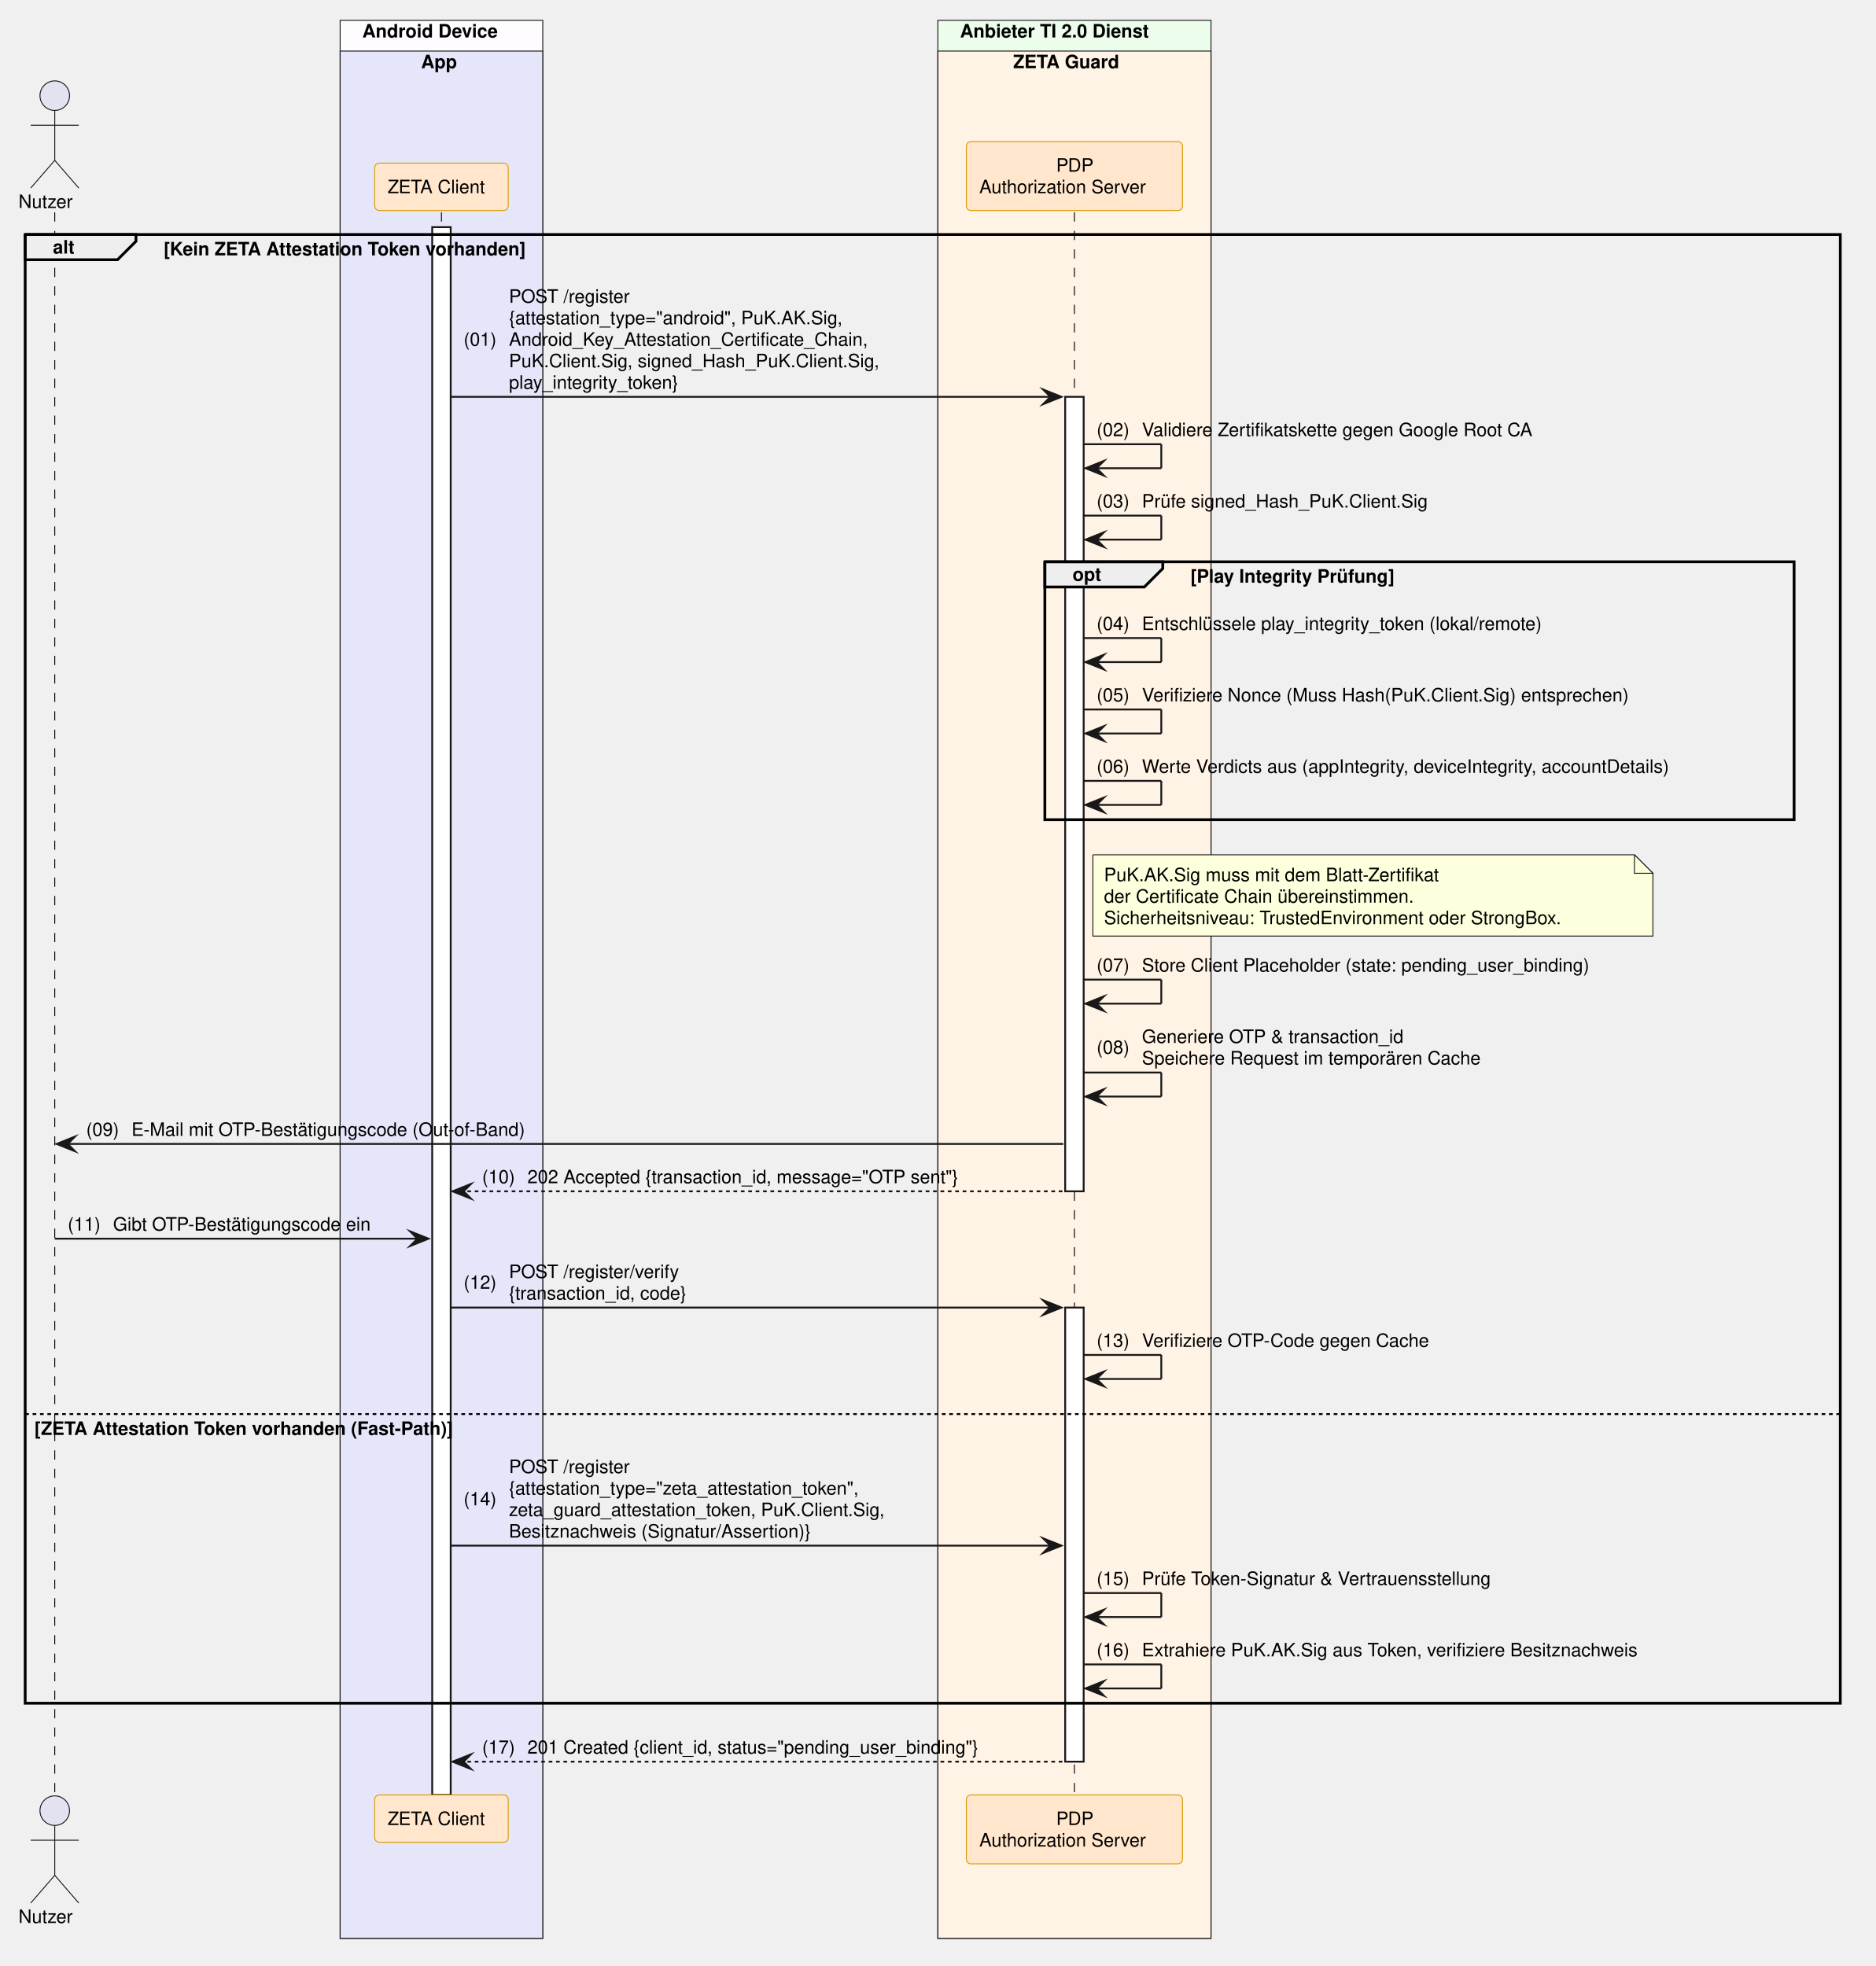
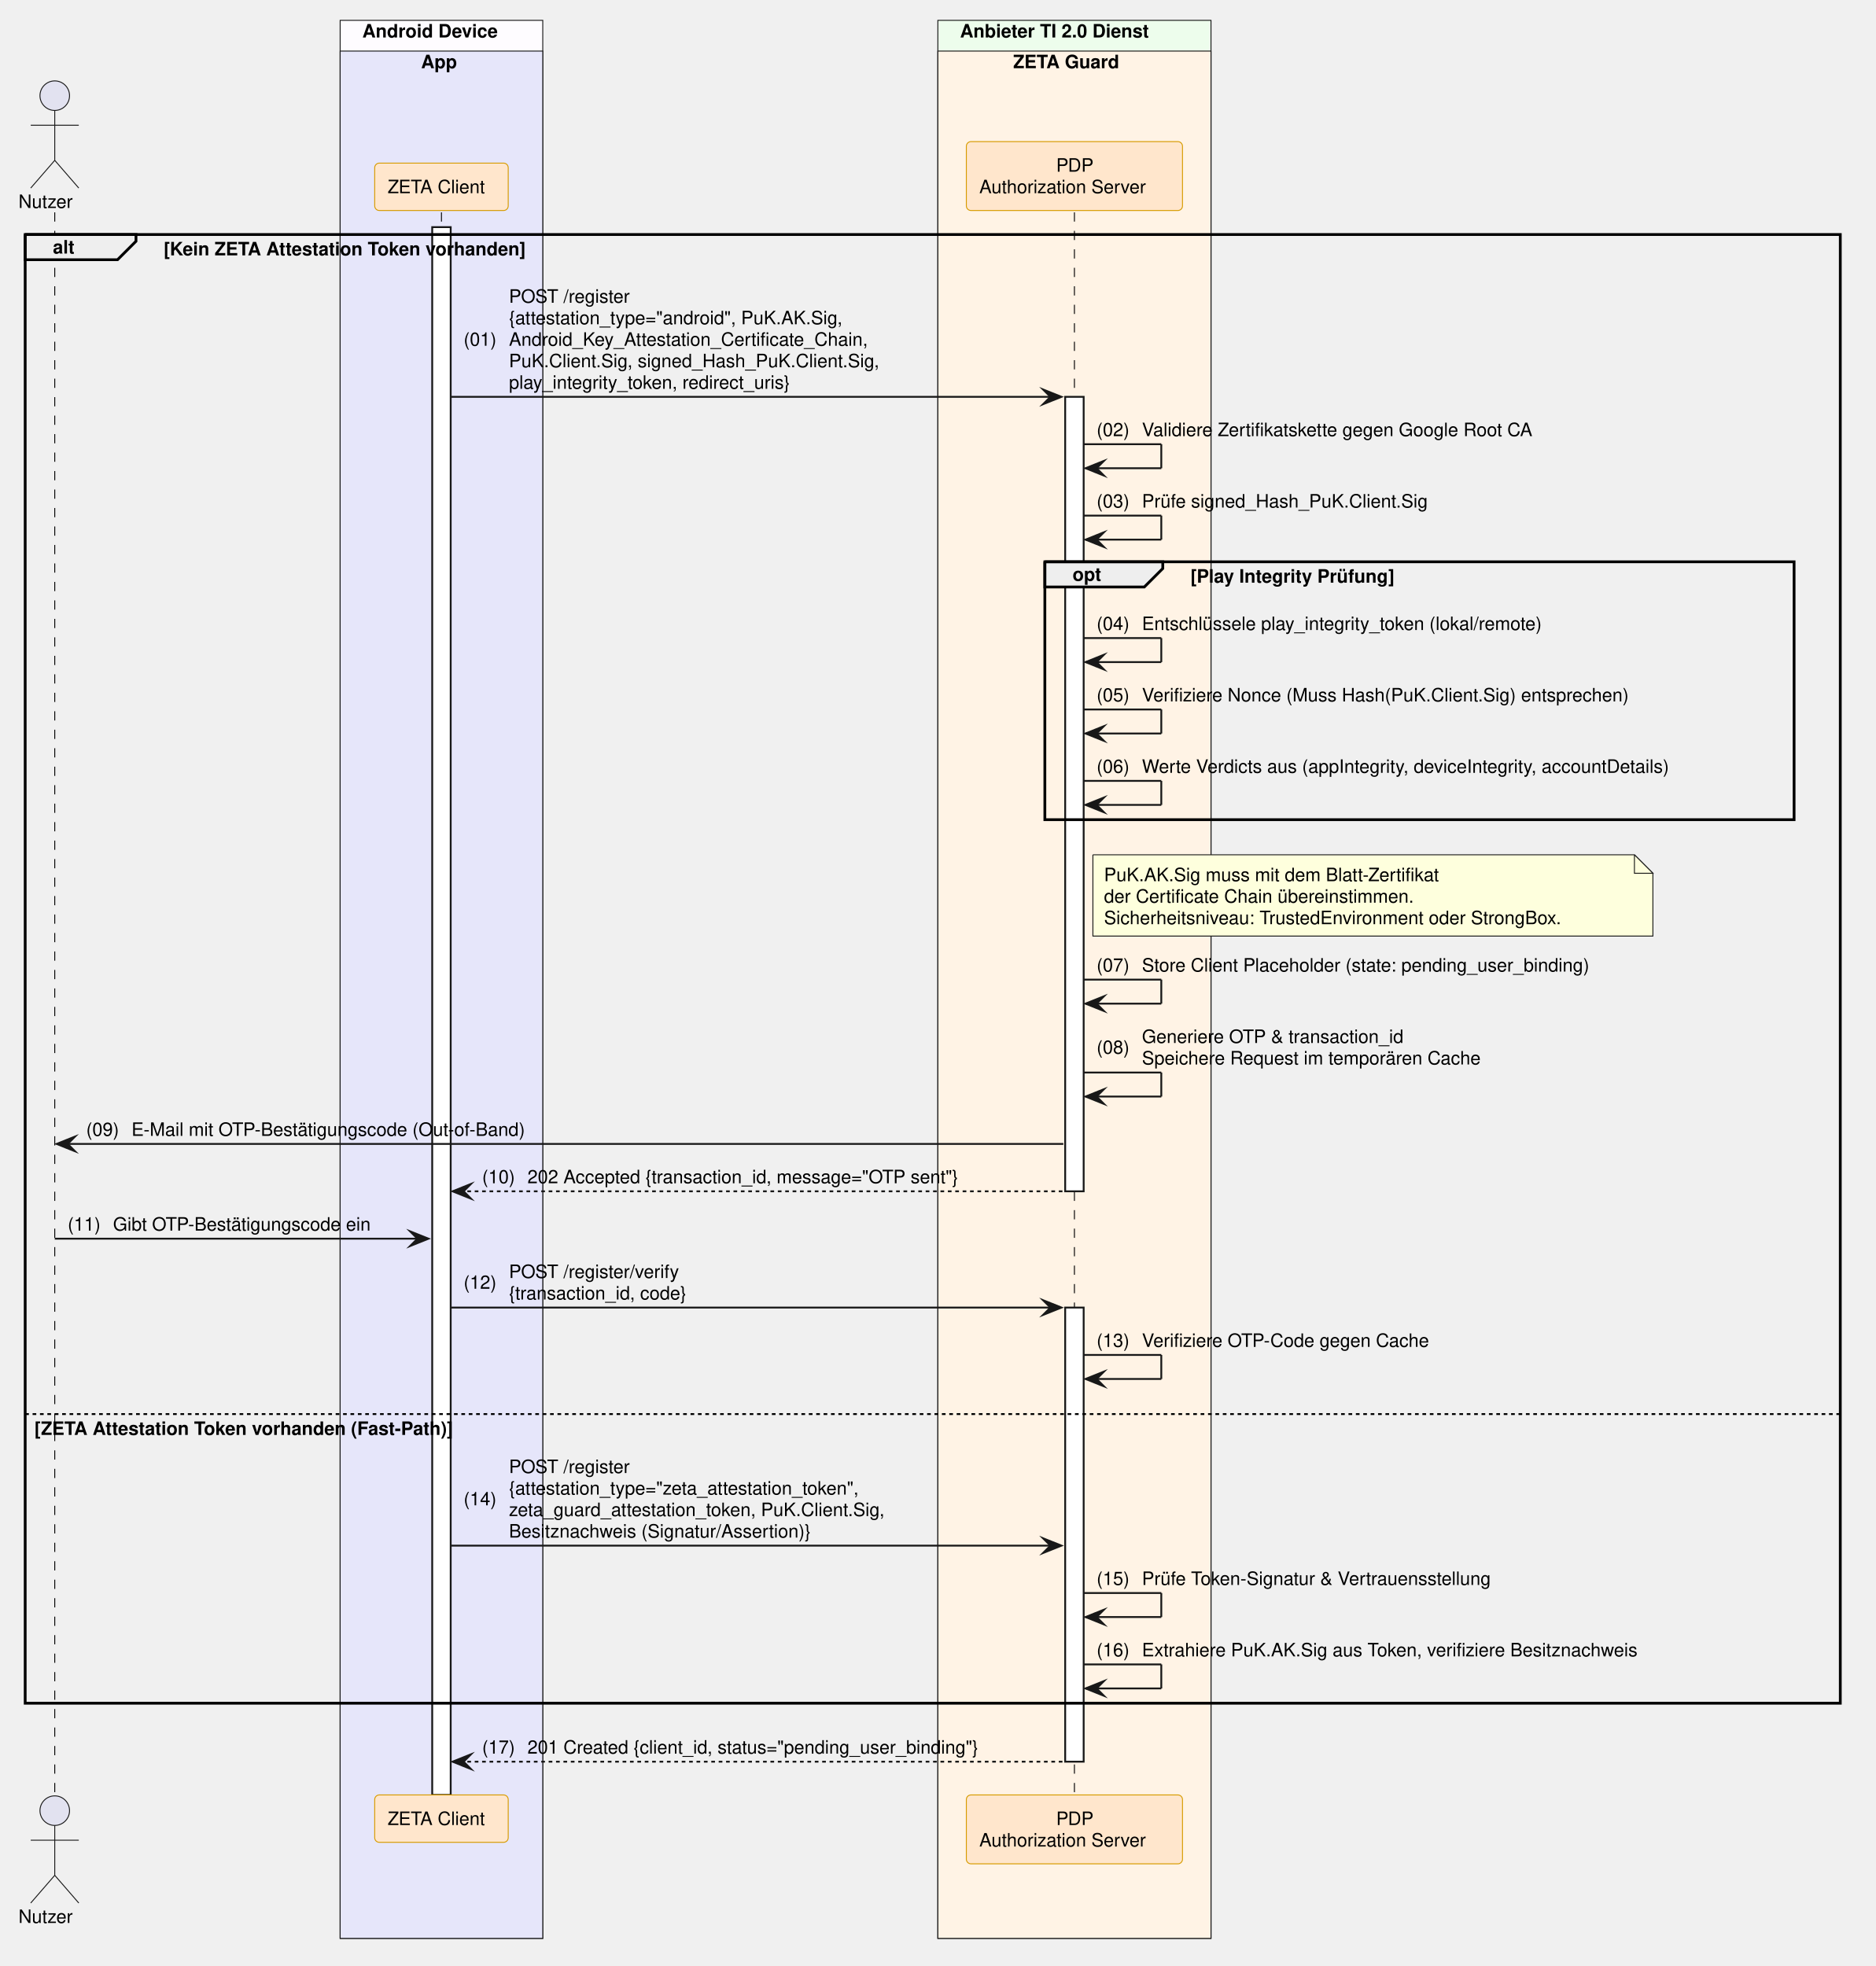
<svg xmlns="http://www.w3.org/2000/svg" contentStyleType="text/css" data-diagram-type="SEQUENCE" height="1064px" preserveAspectRatio="none" style="width:1015px;height:1064px;background:#FFFFFF;" version="1.1" viewBox="0 0 1015 1064" width="1015px" zoomAndPan="magnify">
  <defs />
  <g>
    <rect fill="#FEFCFF" height="1038.062" style="stroke:#181818;stroke-width:0.5;" width="109.625" x="184.049" y="11" />
    <text fill="#000000" font-family="Helvetica" font-size="10" font-weight="700" x="196.049" y="20.282">Android Device</text>
    <rect fill="#E6E6FA" height="1021.422" style="stroke:#181818;stroke-width:0.5;" width="109.625" x="184.049" y="27.641" />
    <text fill="#000000" font-family="Helvetica" font-size="10" font-weight="700" x="227.833" y="36.923">App</text>
    <rect fill="#EDFDEC" height="1038.062" style="stroke:#181818;stroke-width:0.5;" width="147.784" x="507.452" y="11" />
    <text fill="#000000" font-family="Helvetica" font-size="10" font-weight="700" x="519.452" y="20.282">Anbieter TI 2.0 Dienst</text>
    <rect fill="#FFF3E5" height="1021.422" style="stroke:#181818;stroke-width:0.5;" width="147.784" x="507.452" y="27.641" />
    <text fill="#000000" font-family="Helvetica" font-size="10" font-weight="700" x="548.199" y="36.923">ZETA Guard</text>
    <g>
      <rect fill="#000000" fill-opacity="0" height="856.5" width="8" x="26.126" y="114.922" />
      <line style="stroke:#000000;stroke-width:0.5;stroke-dasharray:5,5;" x1="29.626" x2="29.626" y1="114.922" y2="971.422" />
    </g>
    <g>
      <rect fill="#000000" fill-opacity="0" height="856.5" width="8" x="235.361" y="114.922" />
      <line style="stroke:#000000;stroke-width:0.5;stroke-dasharray:5,5;" x1="238.861" x2="238.861" y1="114.922" y2="971.422" />
    </g>
    <g>
      <rect fill="#FFFFFF" height="848.5" style="stroke:#181818;stroke-width:1;" width="10" x="233.861" y="122.922" />
    </g>
    <g>
      <rect fill="#000000" fill-opacity="0" height="856.5" width="8" x="577.844" y="114.922" />
      <line style="stroke:#000000;stroke-width:0.5;stroke-dasharray:5,5;" x1="581.344" x2="581.344" y1="114.922" y2="971.422" />
    </g>
    <g>
      <rect fill="#FFFFFF" height="429.969" style="stroke:#181818;stroke-width:1;" width="10" x="576.344" y="214.766" />
    </g>
    <g>
      <rect fill="#FFFFFF" height="245.766" style="stroke:#181818;stroke-width:1;" width="10" x="576.344" y="707.656" />
    </g>
    <text fill="#000000" font-family="Helvetica" font-size="10" x="10" y="112.564">Nutzer</text>
    <ellipse cx="29.626" cy="51.781" fill="#E2E2F0" rx="8" ry="8" style="stroke:#181818;stroke-width:0.5;" />
    <path d="M29.626,59.781 L29.626,86.781 M16.626,67.781 L42.626,67.781 M29.626,86.781 L16.626,101.781 M29.626,86.781 L42.626,101.781" fill="none" style="stroke:#181818;stroke-width:0.5;" />
    <rect fill="#FFE6CC" height="25.641" rx="2.5" ry="2.5" style="stroke:#D79B00;stroke-width:0.5;" width="72.247" x="202.738" y="88.281" />
    <text fill="#000000" font-family="Helvetica" font-size="10" x="209.738" y="104.564">ZETA Client</text>
    <rect fill="#FFE6CC" height="37.281" rx="2.5" ry="2.5" style="stroke:#D79B00;stroke-width:0.5;" width="116.949" x="522.869" y="76.641" />
    <text fill="#000000" font-family="Helvetica" font-size="10" x="571.463" y="92.923">PDP</text>
    <text fill="#000000" font-family="Helvetica" font-size="10" x="529.869" y="104.564">Authorization Server</text>
    <text fill="#000000" font-family="Helvetica" font-size="10" x="10" y="1040.704">Nutzer</text>
    <ellipse cx="29.626" cy="979.922" fill="#E2E2F0" rx="8" ry="8" style="stroke:#181818;stroke-width:0.5;" />
    <path d="M29.626,987.922 L29.626,1014.922 M16.626,995.922 L42.626,995.922 M29.626,1014.922 L16.626,1029.922 M29.626,1014.922 L42.626,1029.922" fill="none" style="stroke:#181818;stroke-width:0.5;" />
    <rect fill="#FFE6CC" height="25.641" rx="2.5" ry="2.5" style="stroke:#D79B00;stroke-width:0.5;" width="72.247" x="202.738" y="971.422" />
    <text fill="#000000" font-family="Helvetica" font-size="10" x="209.738" y="987.704">ZETA Client</text>
    <rect fill="#FFE6CC" height="37.281" rx="2.5" ry="2.5" style="stroke:#D79B00;stroke-width:0.5;" width="116.949" x="522.869" y="971.422" />
    <text fill="#000000" font-family="Helvetica" font-size="10" x="571.463" y="987.704">PDP</text>
    <text fill="#000000" font-family="Helvetica" font-size="10" x="529.869" y="999.345">Authorization Server</text>
    <path d="M13.626,126.922 L73.582,126.922 L73.582,130.562 L63.582,140.562 L13.626,140.562 L13.626,126.922" fill="#EEEEEE" style="stroke:#000000;stroke-width:1.5;" />
    <rect fill="none" height="794.859" style="stroke:#000000;stroke-width:1.5;" width="982.108" x="13.626" y="126.922" />
    <text fill="#000000" font-family="Helvetica" font-size="10" font-weight="700" x="28.626" y="137.204">alt</text>
    <text fill="#000000" font-family="Helvetica" font-size="10" font-weight="700" x="88.582" y="138.204">[Kein ZETA Attestation Token vorhanden]</text>
    <line style="stroke:#000000;stroke-width:1;stroke-dasharray:2,2;" x1="13.626" x2="995.734" y1="765.297" y2="765.297" />
    <text fill="#000000" font-family="Helvetica" font-size="10" font-weight="700" x="18.626" y="776.579">[ZETA Attestation Token vorhanden (Fast-Path)]</text>
    <polygon fill="#181818" points="564.344,210.766,574.344,214.766,564.344,218.766,568.344,214.766" style="stroke:#181818;stroke-width:1;stroke-linejoin:miter;stroke-miterlimit:10;" />
    <line style="stroke:#181818;stroke-width:1;" x1="243.861" x2="570.344" y1="214.766" y2="214.766" />
    <text fill="#000000" font-family="Helvetica" font-size="10" x="250.861" y="187.126">(01)</text>
    <text fill="#000000" font-family="Helvetica" font-size="10" x="275.389" y="163.845">POST /register</text>
    <text fill="#000000" font-family="Helvetica" font-size="10" x="275.389" y="175.485">{attestation_type="android", PuK.AK.Sig,</text>
    <text fill="#000000" font-family="Helvetica" font-size="10" x="275.389" y="187.126">Android_Key_Attestation_Certificate_Chain,</text>
    <text fill="#000000" font-family="Helvetica" font-size="10" x="275.389" y="198.767">PuK.Client.Sig, signed_Hash_PuK.Client.Sig,</text>
-     <text fill="#000000" font-family="Helvetica" font-size="10" x="275.389" y="210.407">play_integrity_token}</text>
+     <text fill="#000000" font-family="Helvetica" font-size="10" x="275.389" y="210.407">play_integrity_token, redirect_uris}</text>
    <line style="stroke:#181818;stroke-width:1;" x1="586.344" x2="628.344" y1="240.406" y2="240.406" />
    <line style="stroke:#181818;stroke-width:1;" x1="628.344" x2="628.344" y1="240.406" y2="253.406" />
    <line style="stroke:#181818;stroke-width:1;" x1="587.344" x2="628.344" y1="253.406" y2="253.406" />
    <polygon fill="#181818" points="597.344,249.406,587.344,253.406,597.344,257.406,593.344,253.406" style="stroke:#181818;stroke-width:1;stroke-linejoin:miter;stroke-miterlimit:10;" />
    <text fill="#000000" font-family="Helvetica" font-size="10" x="593.344" y="236.048">(02)</text>
    <text fill="#000000" font-family="Helvetica" font-size="10" x="617.871" y="236.048">Validiere Zertifikatskette gegen Google Root CA</text>
    <line style="stroke:#181818;stroke-width:1;" x1="586.344" x2="628.344" y1="279.047" y2="279.047" />
    <line style="stroke:#181818;stroke-width:1;" x1="628.344" x2="628.344" y1="279.047" y2="292.047" />
    <line style="stroke:#181818;stroke-width:1;" x1="587.344" x2="628.344" y1="292.047" y2="292.047" />
    <polygon fill="#181818" points="597.344,288.047,587.344,292.047,597.344,296.047,593.344,292.047" style="stroke:#181818;stroke-width:1;stroke-linejoin:miter;stroke-miterlimit:10;" />
    <text fill="#000000" font-family="Helvetica" font-size="10" x="593.344" y="274.688">(03)</text>
    <text fill="#000000" font-family="Helvetica" font-size="10" x="617.871" y="274.688">Prüfe signed_Hash_PuK.Client.Sig</text>
    <path d="M565.344,304.047 L629.152,304.047 L629.152,307.688 L619.152,317.688 L565.344,317.688 L565.344,304.047" fill="#EEEEEE" style="stroke:#000000;stroke-width:1.5;" />
    <rect fill="none" height="139.562" style="stroke:#000000;stroke-width:1.5;" width="405.391" x="565.344" y="304.047" />
    <text fill="#000000" font-family="Helvetica" font-size="10" font-weight="700" x="580.344" y="314.329">opt</text>
    <text fill="#000000" font-family="Helvetica" font-size="10" font-weight="700" x="644.152" y="315.329">[Play Integrity Prüfung]</text>
    <line style="stroke:#181818;stroke-width:1;" x1="586.344" x2="628.344" y1="345.328" y2="345.328" />
    <line style="stroke:#181818;stroke-width:1;" x1="628.344" x2="628.344" y1="345.328" y2="358.328" />
    <line style="stroke:#181818;stroke-width:1;" x1="587.344" x2="628.344" y1="358.328" y2="358.328" />
    <polygon fill="#181818" points="597.344,354.328,587.344,358.328,597.344,362.328,593.344,358.328" style="stroke:#181818;stroke-width:1;stroke-linejoin:miter;stroke-miterlimit:10;" />
    <text fill="#000000" font-family="Helvetica" font-size="10" x="593.344" y="340.97">(04)</text>
    <text fill="#000000" font-family="Helvetica" font-size="10" x="617.871" y="340.97">Entschlüssele play_integrity_token (lokal/remote)</text>
    <line style="stroke:#181818;stroke-width:1;" x1="586.344" x2="628.344" y1="383.969" y2="383.969" />
    <line style="stroke:#181818;stroke-width:1;" x1="628.344" x2="628.344" y1="383.969" y2="396.969" />
    <line style="stroke:#181818;stroke-width:1;" x1="587.344" x2="628.344" y1="396.969" y2="396.969" />
    <polygon fill="#181818" points="597.344,392.969,587.344,396.969,597.344,400.969,593.344,396.969" style="stroke:#181818;stroke-width:1;stroke-linejoin:miter;stroke-miterlimit:10;" />
    <text fill="#000000" font-family="Helvetica" font-size="10" x="593.344" y="379.61">(05)</text>
    <text fill="#000000" font-family="Helvetica" font-size="10" x="617.871" y="379.61">Verifiziere Nonce (Muss Hash(PuK.Client.Sig) entsprechen)</text>
    <line style="stroke:#181818;stroke-width:1;" x1="586.344" x2="628.344" y1="422.609" y2="422.609" />
    <line style="stroke:#181818;stroke-width:1;" x1="628.344" x2="628.344" y1="422.609" y2="435.609" />
    <line style="stroke:#181818;stroke-width:1;" x1="587.344" x2="628.344" y1="435.609" y2="435.609" />
    <polygon fill="#181818" points="597.344,431.609,587.344,435.609,597.344,439.609,593.344,435.609" style="stroke:#181818;stroke-width:1;stroke-linejoin:miter;stroke-miterlimit:10;" />
    <text fill="#000000" font-family="Helvetica" font-size="10" x="593.344" y="418.251">(06)</text>
    <text fill="#000000" font-family="Helvetica" font-size="10" x="617.871" y="418.251">Werte Verdicts aus (appIntegrity, deviceIntegrity, accountDetails)</text>
    <path d="M591.344,462.609 L591.344,506.609 L894.344,506.609 L894.344,472.609 L884.344,462.609 L591.344,462.609" fill="#FEFFDD" style="stroke:#181818;stroke-width:0.5;" />
    <path d="M884.344,462.609 L884.344,472.609 L894.344,472.609 L884.344,462.609" fill="#FEFFDD" style="stroke:#181818;stroke-width:0.5;" />
    <text fill="#000000" font-family="Helvetica" font-size="10" x="597.344" y="476.892">PuK.AK.Sig muss mit dem Blatt-Zertifikat</text>
    <text fill="#000000" font-family="Helvetica" font-size="10" x="597.344" y="488.532">der Certificate Chain übereinstimmen.</text>
    <text fill="#000000" font-family="Helvetica" font-size="10" x="597.344" y="500.173">Sicherheitsniveau: TrustedEnvironment oder StrongBox.</text>
    <line style="stroke:#181818;stroke-width:1;" x1="586.344" x2="628.344" y1="530.172" y2="530.172" />
    <line style="stroke:#181818;stroke-width:1;" x1="628.344" x2="628.344" y1="530.172" y2="543.172" />
    <line style="stroke:#181818;stroke-width:1;" x1="587.344" x2="628.344" y1="543.172" y2="543.172" />
    <polygon fill="#181818" points="597.344,539.172,587.344,543.172,597.344,547.172,593.344,543.172" style="stroke:#181818;stroke-width:1;stroke-linejoin:miter;stroke-miterlimit:10;" />
    <text fill="#000000" font-family="Helvetica" font-size="10" x="593.344" y="525.813">(07)</text>
    <text fill="#000000" font-family="Helvetica" font-size="10" x="617.871" y="525.813">Store Client Placeholder (state: pending_user_binding)</text>
    <line style="stroke:#181818;stroke-width:1;" x1="586.344" x2="628.344" y1="580.453" y2="580.453" />
    <line style="stroke:#181818;stroke-width:1;" x1="628.344" x2="628.344" y1="580.453" y2="593.453" />
    <line style="stroke:#181818;stroke-width:1;" x1="587.344" x2="628.344" y1="593.453" y2="593.453" />
    <polygon fill="#181818" points="597.344,589.453,587.344,593.453,597.344,597.453,593.344,593.453" style="stroke:#181818;stroke-width:1;stroke-linejoin:miter;stroke-miterlimit:10;" />
    <text fill="#000000" font-family="Helvetica" font-size="10" x="593.344" y="570.274">(08)</text>
    <text fill="#000000" font-family="Helvetica" font-size="10" x="617.871" y="564.454">Generiere OTP &amp; transaction_id</text>
    <text fill="#000000" font-family="Helvetica" font-size="10" x="617.871" y="576.095">Speichere Request im temporären Cache</text>
    <polygon fill="#181818" points="40.626,615.094,30.626,619.094,40.626,623.094,36.626,619.094" style="stroke:#181818;stroke-width:1;stroke-linejoin:miter;stroke-miterlimit:10;" />
    <line style="stroke:#181818;stroke-width:1;" x1="34.626" x2="575.344" y1="619.094" y2="619.094" />
    <text fill="#000000" font-family="Helvetica" font-size="10" x="46.626" y="614.735">(09)</text>
    <text fill="#000000" font-family="Helvetica" font-size="10" x="71.153" y="614.735">E-Mail mit OTP-Bestätigungscode (Out-of-Band)</text>
    <polygon fill="#181818" points="254.861,640.734,244.861,644.734,254.861,648.734,250.861,644.734" style="stroke:#181818;stroke-width:1;stroke-linejoin:miter;stroke-miterlimit:10;" />
    <line style="stroke:#181818;stroke-width:1;stroke-dasharray:2,2;" x1="248.861" x2="575.344" y1="644.734" y2="644.734" />
    <text fill="#000000" font-family="Helvetica" font-size="10" x="260.861" y="640.376">(10)</text>
    <text fill="#000000" font-family="Helvetica" font-size="10" x="285.389" y="640.376">202 Accepted {transaction_id, message="OTP sent"}</text>
    <polygon fill="#181818" points="221.861,666.375,231.861,670.375,221.861,674.375,225.861,670.375" style="stroke:#181818;stroke-width:1;stroke-linejoin:miter;stroke-miterlimit:10;" />
    <line style="stroke:#181818;stroke-width:1;" x1="29.626" x2="227.861" y1="670.375" y2="670.375" />
    <text fill="#000000" font-family="Helvetica" font-size="10" x="36.626" y="666.017">(11)</text>
    <text fill="#000000" font-family="Helvetica" font-size="10" x="61.153" y="666.017">Gibt OTP-Bestätigungscode ein</text>
    <polygon fill="#181818" points="564.344,703.656,574.344,707.656,564.344,711.656,568.344,707.656" style="stroke:#181818;stroke-width:1;stroke-linejoin:miter;stroke-miterlimit:10;" />
    <line style="stroke:#181818;stroke-width:1;" x1="243.861" x2="570.344" y1="707.656" y2="707.656" />
    <text fill="#000000" font-family="Helvetica" font-size="10" x="250.861" y="697.477">(12)</text>
    <text fill="#000000" font-family="Helvetica" font-size="10" x="275.389" y="691.657">POST /register/verify</text>
    <text fill="#000000" font-family="Helvetica" font-size="10" x="275.389" y="703.298">{transaction_id, code}</text>
    <line style="stroke:#181818;stroke-width:1;" x1="586.344" x2="628.344" y1="733.297" y2="733.297" />
    <line style="stroke:#181818;stroke-width:1;" x1="628.344" x2="628.344" y1="733.297" y2="746.297" />
    <line style="stroke:#181818;stroke-width:1;" x1="587.344" x2="628.344" y1="746.297" y2="746.297" />
    <polygon fill="#181818" points="597.344,742.297,587.344,746.297,597.344,750.297,593.344,746.297" style="stroke:#181818;stroke-width:1;stroke-linejoin:miter;stroke-miterlimit:10;" />
    <text fill="#000000" font-family="Helvetica" font-size="10" x="593.344" y="728.938">(13)</text>
    <text fill="#000000" font-family="Helvetica" font-size="10" x="617.871" y="728.938">Verifiziere OTP-Code gegen Cache</text>
    <polygon fill="#181818" points="564.344,832.5,574.344,836.5,564.344,840.5,568.344,836.5" style="stroke:#181818;stroke-width:1;stroke-linejoin:miter;stroke-miterlimit:10;" />
    <line style="stroke:#181818;stroke-width:1;" x1="243.861" x2="570.344" y1="836.5" y2="836.5" />
    <text fill="#000000" font-family="Helvetica" font-size="10" x="250.861" y="814.681">(14)</text>
    <text fill="#000000" font-family="Helvetica" font-size="10" x="275.389" y="797.22">POST /register</text>
    <text fill="#000000" font-family="Helvetica" font-size="10" x="275.389" y="808.86">{attestation_type="zeta_attestation_token",</text>
    <text fill="#000000" font-family="Helvetica" font-size="10" x="275.389" y="820.501">zeta_guard_attestation_token, PuK.Client.Sig,</text>
    <text fill="#000000" font-family="Helvetica" font-size="10" x="275.389" y="832.142">Besitznachweis (Signatur/Assertion)}</text>
    <line style="stroke:#181818;stroke-width:1;" x1="586.344" x2="628.344" y1="862.141" y2="862.141" />
    <line style="stroke:#181818;stroke-width:1;" x1="628.344" x2="628.344" y1="862.141" y2="875.141" />
    <line style="stroke:#181818;stroke-width:1;" x1="587.344" x2="628.344" y1="875.141" y2="875.141" />
    <polygon fill="#181818" points="597.344,871.141,587.344,875.141,597.344,879.141,593.344,875.141" style="stroke:#181818;stroke-width:1;stroke-linejoin:miter;stroke-miterlimit:10;" />
    <text fill="#000000" font-family="Helvetica" font-size="10" x="593.344" y="857.782">(15)</text>
    <text fill="#000000" font-family="Helvetica" font-size="10" x="617.871" y="857.782">Prüfe Token-Signatur &amp; Vertrauensstellung</text>
    <line style="stroke:#181818;stroke-width:1;" x1="586.344" x2="628.344" y1="900.781" y2="900.781" />
    <line style="stroke:#181818;stroke-width:1;" x1="628.344" x2="628.344" y1="900.781" y2="913.781" />
    <line style="stroke:#181818;stroke-width:1;" x1="587.344" x2="628.344" y1="913.781" y2="913.781" />
    <polygon fill="#181818" points="597.344,909.781,587.344,913.781,597.344,917.781,593.344,913.781" style="stroke:#181818;stroke-width:1;stroke-linejoin:miter;stroke-miterlimit:10;" />
    <text fill="#000000" font-family="Helvetica" font-size="10" x="593.344" y="896.423">(16)</text>
    <text fill="#000000" font-family="Helvetica" font-size="10" x="617.871" y="896.423">Extrahiere PuK.AK.Sig aus Token, verifiziere Besitznachweis</text>
    <polygon fill="#181818" points="254.861,949.422,244.861,953.422,254.861,957.422,250.861,953.422" style="stroke:#181818;stroke-width:1;stroke-linejoin:miter;stroke-miterlimit:10;" />
    <line style="stroke:#181818;stroke-width:1;stroke-dasharray:2,2;" x1="248.861" x2="575.344" y1="953.422" y2="953.422" />
    <text fill="#000000" font-family="Helvetica" font-size="10" x="260.861" y="949.063">(17)</text>
    <text fill="#000000" font-family="Helvetica" font-size="10" x="285.389" y="949.063">201 Created {client_id, status="pending_user_binding"}</text>
  </g>
</svg>
